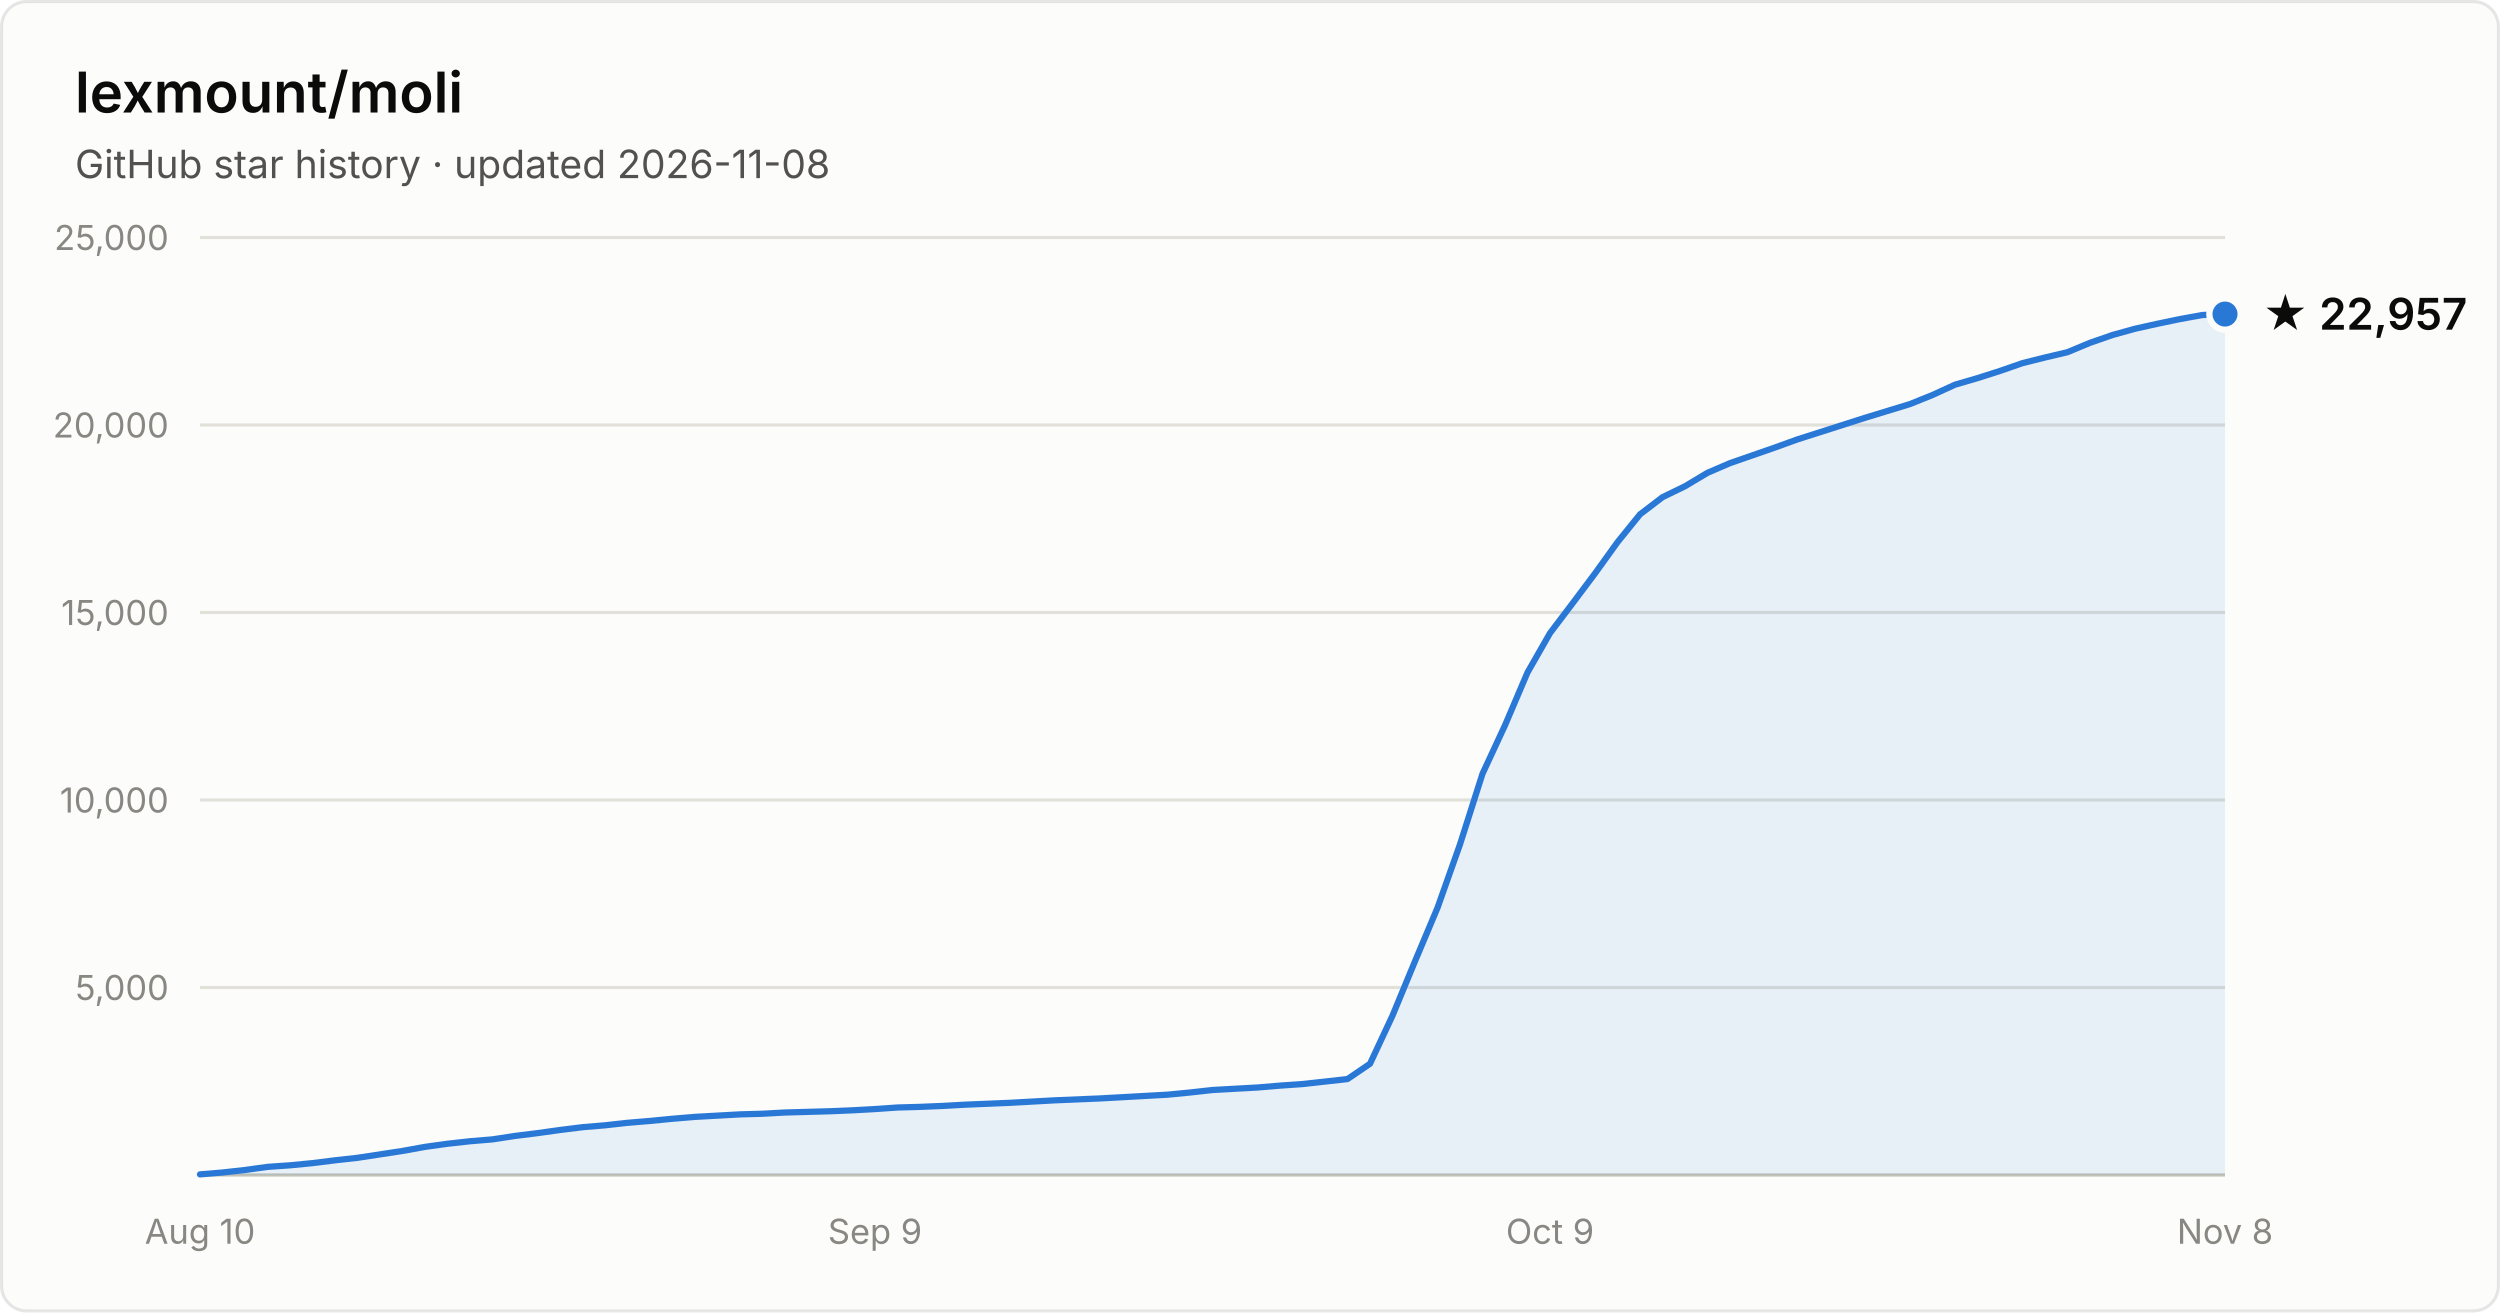
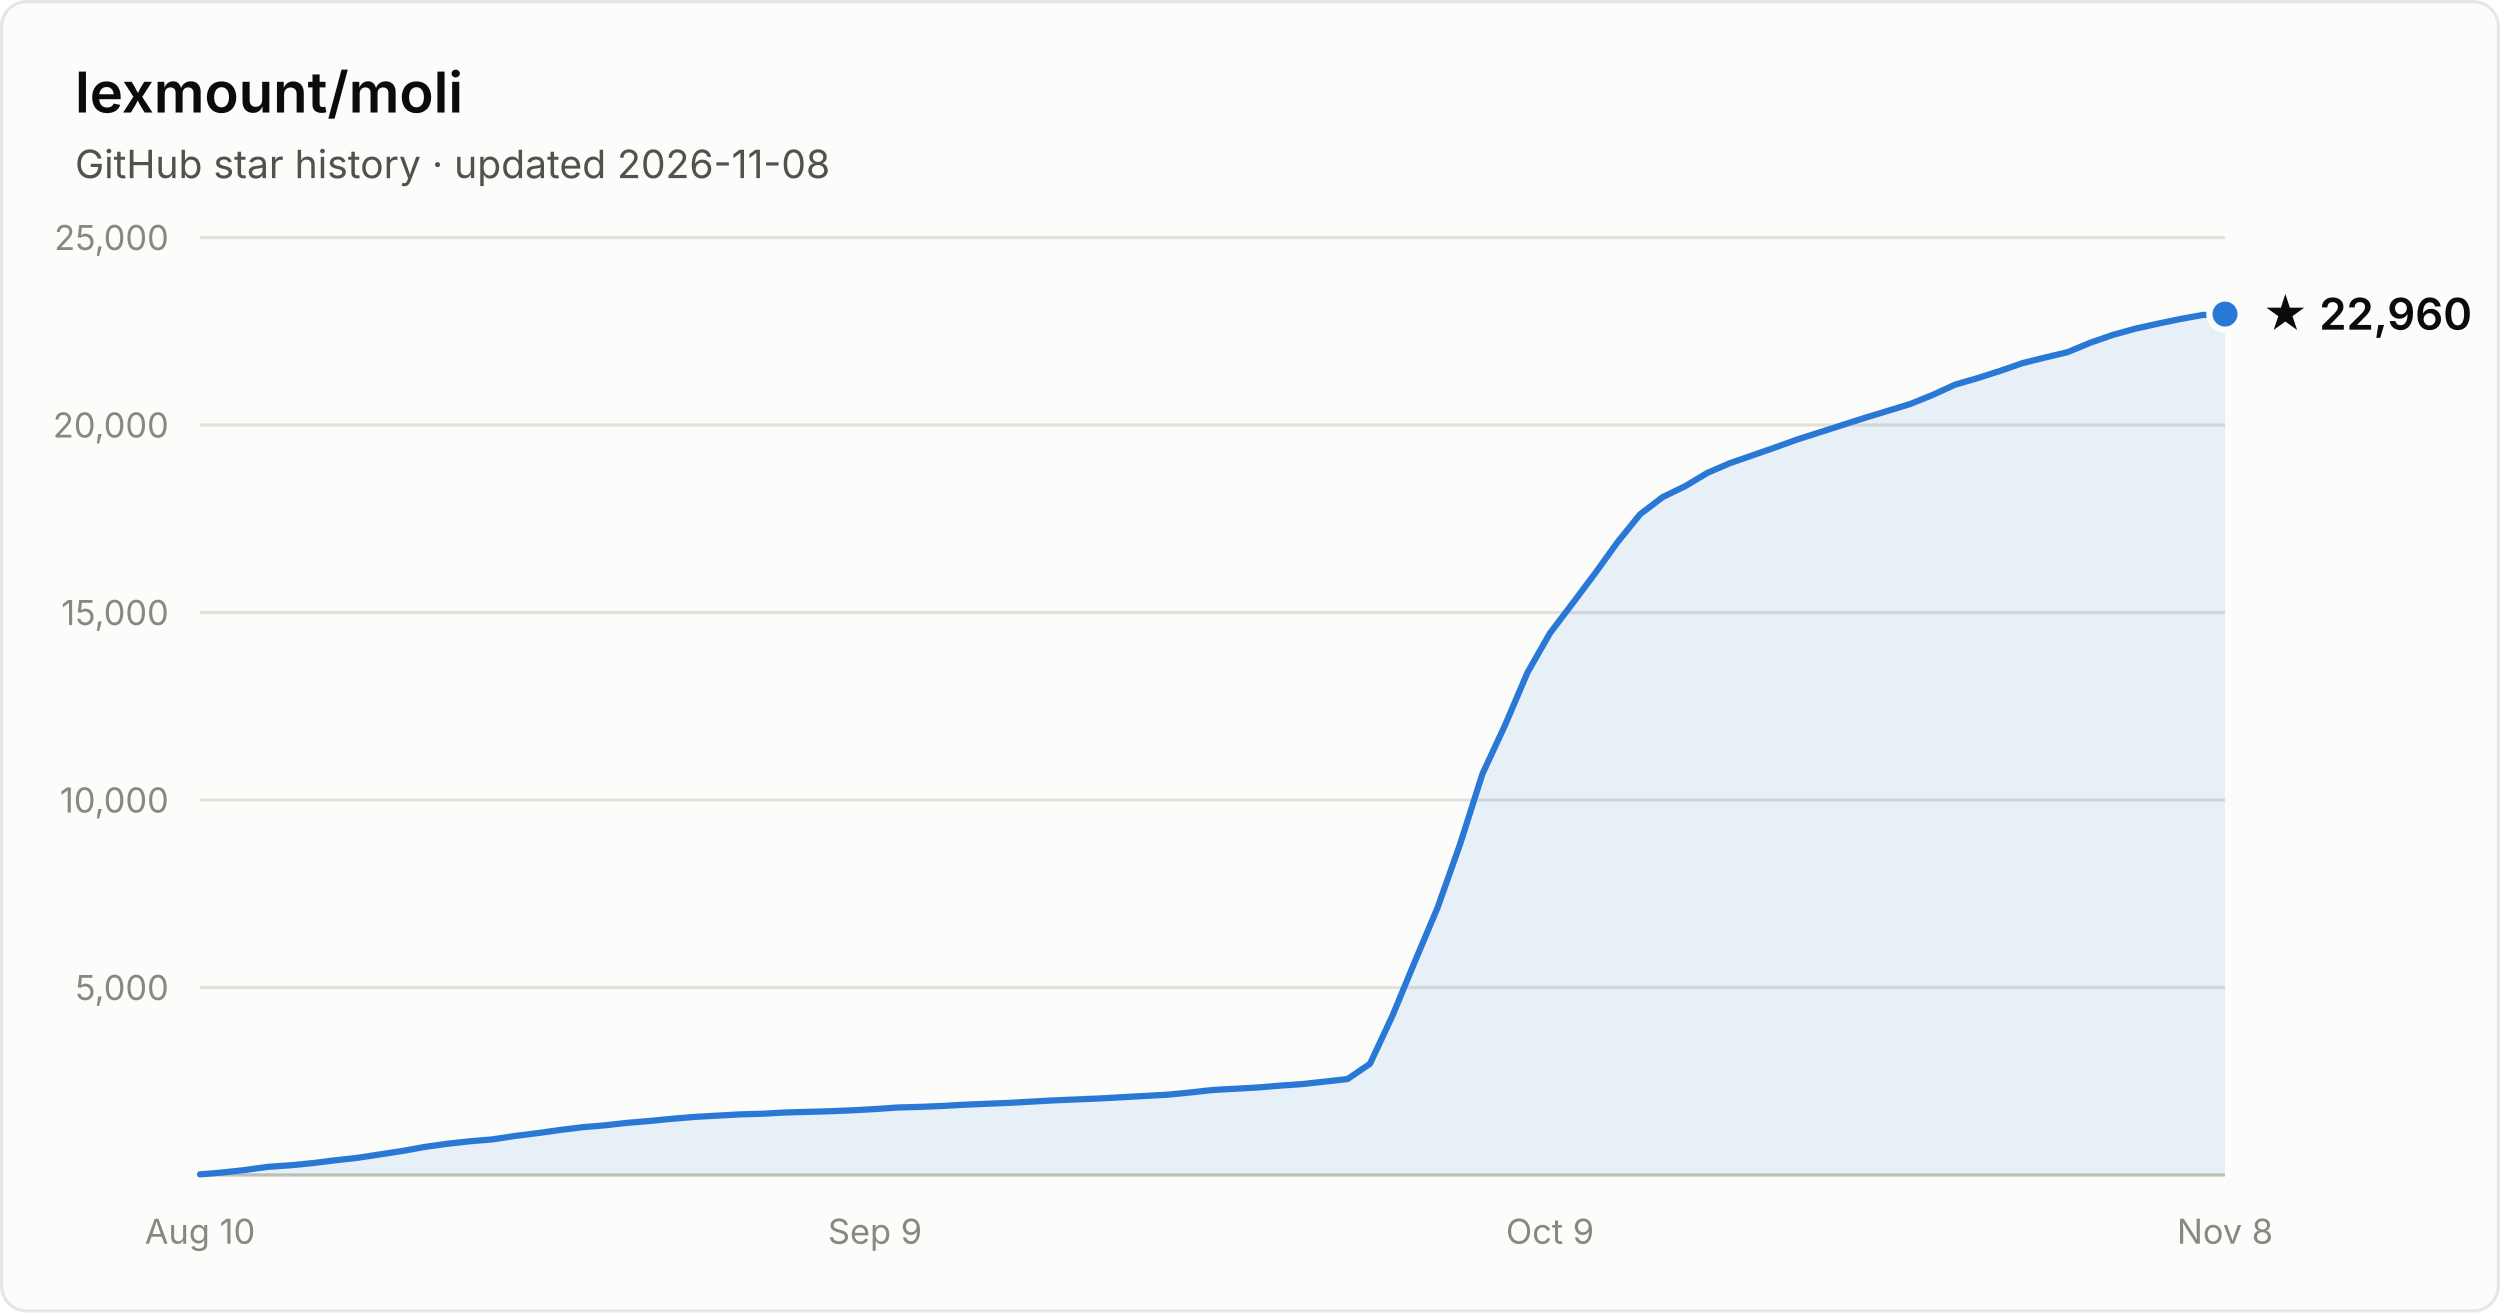
- <svg xmlns="http://www.w3.org/2000/svg" width="800" height="420" viewBox="0 0 800 420" font-family="system-ui, -apple-system, Segoe UI, sans-serif" role="img" aria-label="Star history of lexmount/moli: 22,957 stars as of 2026-11-08">
+ <svg xmlns="http://www.w3.org/2000/svg" width="800" height="420" viewBox="0 0 800 420" font-family="system-ui, -apple-system, Segoe UI, sans-serif" role="img" aria-label="Star history of lexmount/moli: 22,960 stars as of 2026-11-08">
  <rect x="0.5" y="0.5" width="799" height="419" rx="8" fill="#fcfcfb" stroke="rgba(11,11,11,0.10)" />
  <text x="24" y="36" fill="#0b0b0b" font-size="18" font-weight="600">lexmount/moli</text>
  <text x="24" y="57" fill="#52514e" font-size="12.5">GitHub star history · updated 2026-11-08</text>
  <line x1="64" y1="316.0" x2="712" y2="316.0" stroke="#e1e0d9" stroke-width="1" />
  <text x="54" y="320.0" text-anchor="end" fill="#898781" font-size="11" style="font-variant-numeric:tabular-nums">5,000</text>
  <line x1="64" y1="256.0" x2="712" y2="256.0" stroke="#e1e0d9" stroke-width="1" />
  <text x="54" y="260.0" text-anchor="end" fill="#898781" font-size="11" style="font-variant-numeric:tabular-nums">10,000</text>
  <line x1="64" y1="196.0" x2="712" y2="196.0" stroke="#e1e0d9" stroke-width="1" />
  <text x="54" y="200.0" text-anchor="end" fill="#898781" font-size="11" style="font-variant-numeric:tabular-nums">15,000</text>
  <line x1="64" y1="136.0" x2="712" y2="136.0" stroke="#e1e0d9" stroke-width="1" />
  <text x="54" y="140.0" text-anchor="end" fill="#898781" font-size="11" style="font-variant-numeric:tabular-nums">20,000</text>
  <line x1="64" y1="76.0" x2="712" y2="76.0" stroke="#e1e0d9" stroke-width="1" />
  <text x="54" y="80.0" text-anchor="end" fill="#898781" font-size="11" style="font-variant-numeric:tabular-nums">25,000</text>
  <line x1="64" y1="376" x2="712" y2="376" stroke="#c3c2b7" stroke-width="1" />
  <text x="64.0" y="398" text-anchor="middle" fill="#898781" font-size="11" style="font-variant-numeric:tabular-nums">Aug 10</text>
  <text x="280.0" y="398" text-anchor="middle" fill="#898781" font-size="11" style="font-variant-numeric:tabular-nums">Sep 9</text>
  <text x="496.0" y="398" text-anchor="middle" fill="#898781" font-size="11" style="font-variant-numeric:tabular-nums">Oct 9</text>
  <text x="712.0" y="398" text-anchor="middle" fill="#898781" font-size="11" style="font-variant-numeric:tabular-nums">Nov 8</text>
  <path d="M64.0 375.8 L71.2 375.2 L78.4 374.4 L85.6 373.4 L92.8 372.9 L100.0 372.2 L107.2 371.3 L114.4 370.5 L121.6 369.4 L128.8 368.3 L136.0 367.0 L143.2 366.0 L150.4 365.2 L157.6 364.6 L164.8 363.5 L172.0 362.6 L179.2 361.6 L186.4 360.7 L193.6 360.1 L200.8 359.3 L208.0 358.7 L215.2 358.0 L222.4 357.4 L229.6 357.0 L236.8 356.6 L244.0 356.4 L251.2 356.0 L258.4 355.8 L265.6 355.6 L272.8 355.3 L280.0 354.9 L287.2 354.4 L294.4 354.2 L301.6 353.9 L308.8 353.5 L316.0 353.2 L323.2 352.9 L330.4 352.5 L337.6 352.1 L344.8 351.8 L352.0 351.5 L359.2 351.1 L366.4 350.7 L373.6 350.3 L380.8 349.6 L388.0 348.8 L395.2 348.4 L402.4 348.0 L409.6 347.4 L416.8 346.9 L424.0 346.1 L431.2 345.3 L438.4 340.4 L445.6 325.0 L452.8 307.6 L460.0 290.5 L467.2 270.2 L474.4 247.6 L481.6 232.1 L488.8 215.2 L496.0 202.6 L503.2 193.1 L510.4 183.5 L517.6 173.5 L524.8 164.6 L532.0 159.1 L539.2 155.6 L546.4 151.3 L553.6 148.2 L560.8 145.7 L568.0 143.2 L575.2 140.6 L582.4 138.3 L589.6 136.0 L596.8 133.7 L604.0 131.5 L611.2 129.3 L618.4 126.4 L625.6 123.1 L632.8 121.0 L640.0 118.7 L647.2 116.2 L654.4 114.4 L661.6 112.7 L668.8 109.7 L676.0 107.2 L683.2 105.2 L690.4 103.6 L697.6 102.1 L704.8 100.8 L712.0 100.5 L712.0 376 L64.0 376 Z" fill="#2a78d6" fill-opacity="0.1" />
  <path d="M64.0 375.8 L71.2 375.2 L78.4 374.4 L85.6 373.4 L92.8 372.9 L100.0 372.2 L107.2 371.3 L114.4 370.5 L121.6 369.4 L128.8 368.3 L136.0 367.0 L143.2 366.0 L150.4 365.2 L157.6 364.6 L164.8 363.5 L172.0 362.6 L179.2 361.6 L186.4 360.7 L193.6 360.1 L200.8 359.3 L208.0 358.7 L215.2 358.0 L222.4 357.4 L229.6 357.0 L236.8 356.6 L244.0 356.4 L251.2 356.0 L258.4 355.8 L265.6 355.6 L272.8 355.3 L280.0 354.9 L287.2 354.4 L294.4 354.2 L301.6 353.9 L308.8 353.5 L316.0 353.2 L323.2 352.9 L330.4 352.5 L337.6 352.1 L344.8 351.8 L352.0 351.5 L359.2 351.1 L366.4 350.7 L373.6 350.3 L380.8 349.6 L388.0 348.8 L395.2 348.4 L402.4 348.0 L409.6 347.4 L416.8 346.9 L424.0 346.1 L431.2 345.3 L438.4 340.4 L445.6 325.0 L452.8 307.6 L460.0 290.5 L467.2 270.2 L474.4 247.6 L481.6 232.1 L488.8 215.2 L496.0 202.6 L503.2 193.1 L510.4 183.5 L517.6 173.5 L524.8 164.6 L532.0 159.1 L539.2 155.6 L546.4 151.3 L553.6 148.2 L560.8 145.7 L568.0 143.2 L575.2 140.6 L582.4 138.3 L589.6 136.0 L596.8 133.7 L604.0 131.5 L611.2 129.3 L618.4 126.4 L625.6 123.1 L632.8 121.0 L640.0 118.7 L647.2 116.2 L654.4 114.4 L661.6 112.7 L668.8 109.7 L676.0 107.2 L683.2 105.2 L690.4 103.6 L697.6 102.1 L704.8 100.8 L712.0 100.5" fill="none" stroke="#2a78d6" stroke-width="2" stroke-linejoin="round" stroke-linecap="round" />
  <circle cx="712.0" cy="100.5" r="5" fill="#2a78d6" stroke="#fcfcfb" stroke-width="2" />
-   <text x="724.0" y="105.5" fill="#0b0b0b" font-size="14" font-weight="600">★ 22,957</text>
+   <text x="724.0" y="105.5" fill="#0b0b0b" font-size="14" font-weight="600">★ 22,960</text>
</svg>
